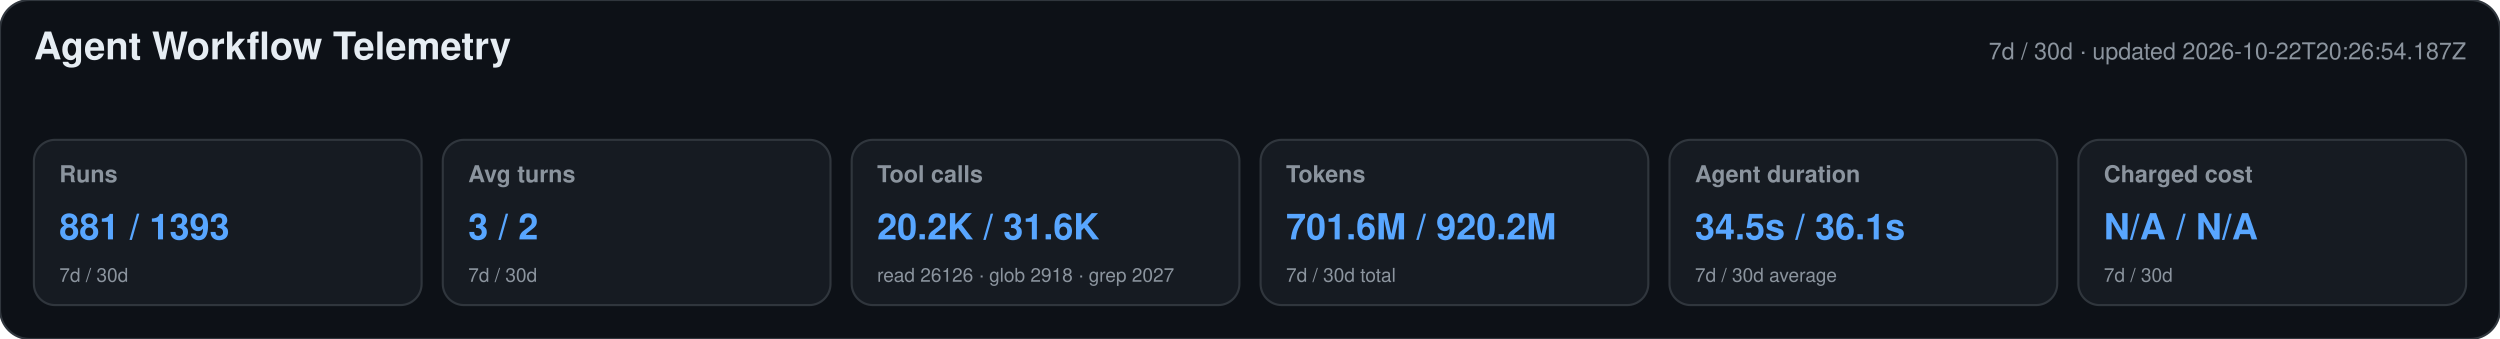
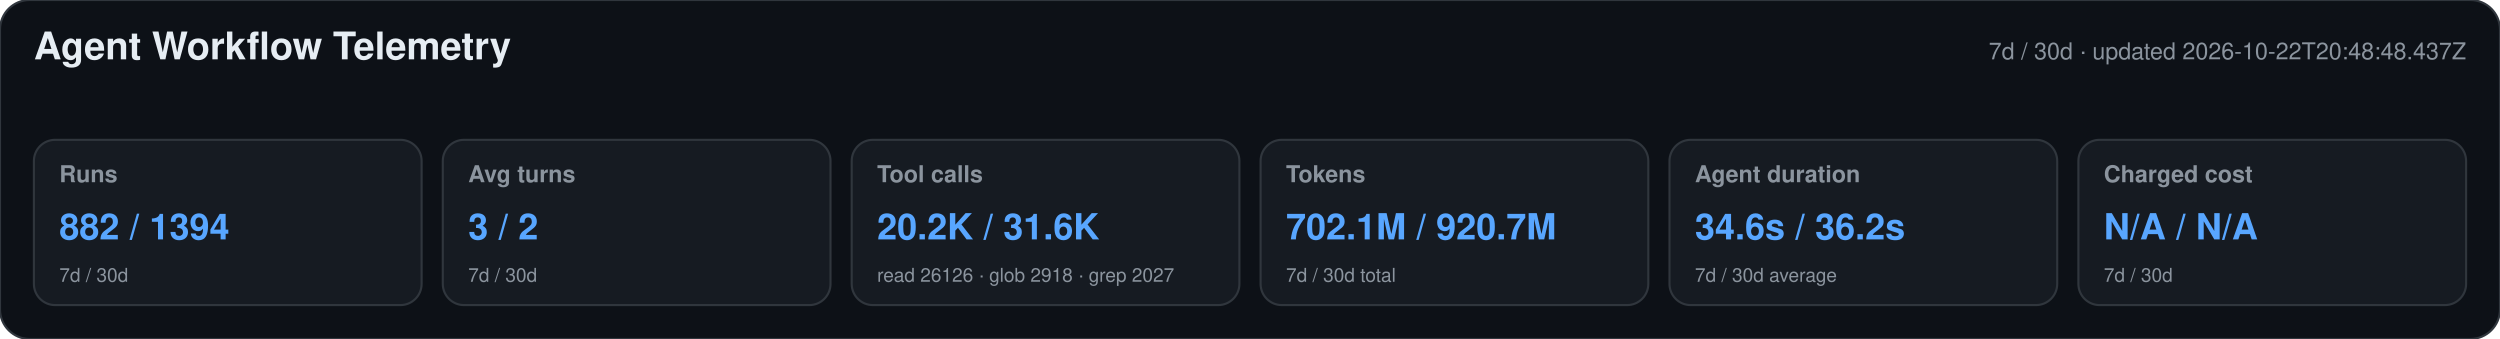
<svg xmlns="http://www.w3.org/2000/svg" width="1180" height="160" viewBox="0 0 1180 160" role="img" aria-labelledby="title desc">
  <style>text{font-family:-apple-system,BlinkMacSystemFont,"Segoe UI",Helvetica,Arial,sans-serif}.heading{font-size:18px;font-weight:650;fill:#e6edf3}.meta,.label,.secondary{fill:#8b949e}.meta,.label{font-size:11px}.label{font-weight:600}.primary{font-size:17px;font-weight:700;fill:#58a6ff}.secondary{font-size:9px}</style>
  <rect width="1180" height="160" rx="14" fill="#0d1117" stroke="#30363d" />
  <text x="16" y="28" class="heading">Agent Workflow Telemetry</text>
-   <text x="1164" y="28" text-anchor="end" class="meta">7d / 30d · updated 2026-10-22T20:26:54.187Z</text>
+   <text x="1164" y="28" text-anchor="end" class="meta">7d / 30d · updated 2026-10-22T20:48:48.437Z</text>
  <g>
    <rect x="16" y="66" width="183" height="78" rx="10" fill="#161b22" stroke="#30363d" />
    <text x="28" y="86" class="label">Runs</text>
-     <text x="28" y="113" class="primary">881 / 1393</text>
+     <text x="28" y="113" class="primary">882 / 1394</text>
    <text x="28" y="133" class="secondary">7d / 30d</text>
  </g>
  <g>
    <rect x="209" y="66" width="183" height="78" rx="10" fill="#161b22" stroke="#30363d" />
    <text x="221" y="86" class="label">Avg turns</text>
    <text x="221" y="113" class="primary">3 / 2</text>
    <text x="221" y="133" class="secondary">7d / 30d</text>
  </g>
  <g>
    <rect x="402" y="66" width="183" height="78" rx="10" fill="#161b22" stroke="#30363d" />
    <text x="414" y="86" class="label">Tool calls</text>
    <text x="414" y="113" class="primary">20.2K / 31.6K</text>
    <text x="414" y="133" class="secondary">read 26126 · glob 2918 · grep 2027</text>
  </g>
  <g>
    <rect x="595" y="66" width="183" height="78" rx="10" fill="#161b22" stroke="#30363d" />
    <text x="607" y="86" class="label">Tokens</text>
-     <text x="607" y="113" class="primary">701.6M / 920.2M</text>
+     <text x="607" y="113" class="primary">702.1M / 920.7M</text>
    <text x="607" y="133" class="secondary">7d / 30d total</text>
  </g>
  <g>
    <rect x="788" y="66" width="183" height="78" rx="10" fill="#161b22" stroke="#30363d" />
    <text x="800" y="86" class="label">Agent duration</text>
-     <text x="800" y="113" class="primary">34.5s / 36.1s</text>
+     <text x="800" y="113" class="primary">34.6s / 36.2s</text>
    <text x="800" y="133" class="secondary">7d / 30d average</text>
  </g>
  <g>
    <rect x="981" y="66" width="183" height="78" rx="10" fill="#161b22" stroke="#30363d" />
    <text x="993" y="86" class="label">Charged cost</text>
    <text x="993" y="113" class="primary">N/A / N/A</text>
    <text x="993" y="133" class="secondary">7d / 30d</text>
  </g>
</svg>
